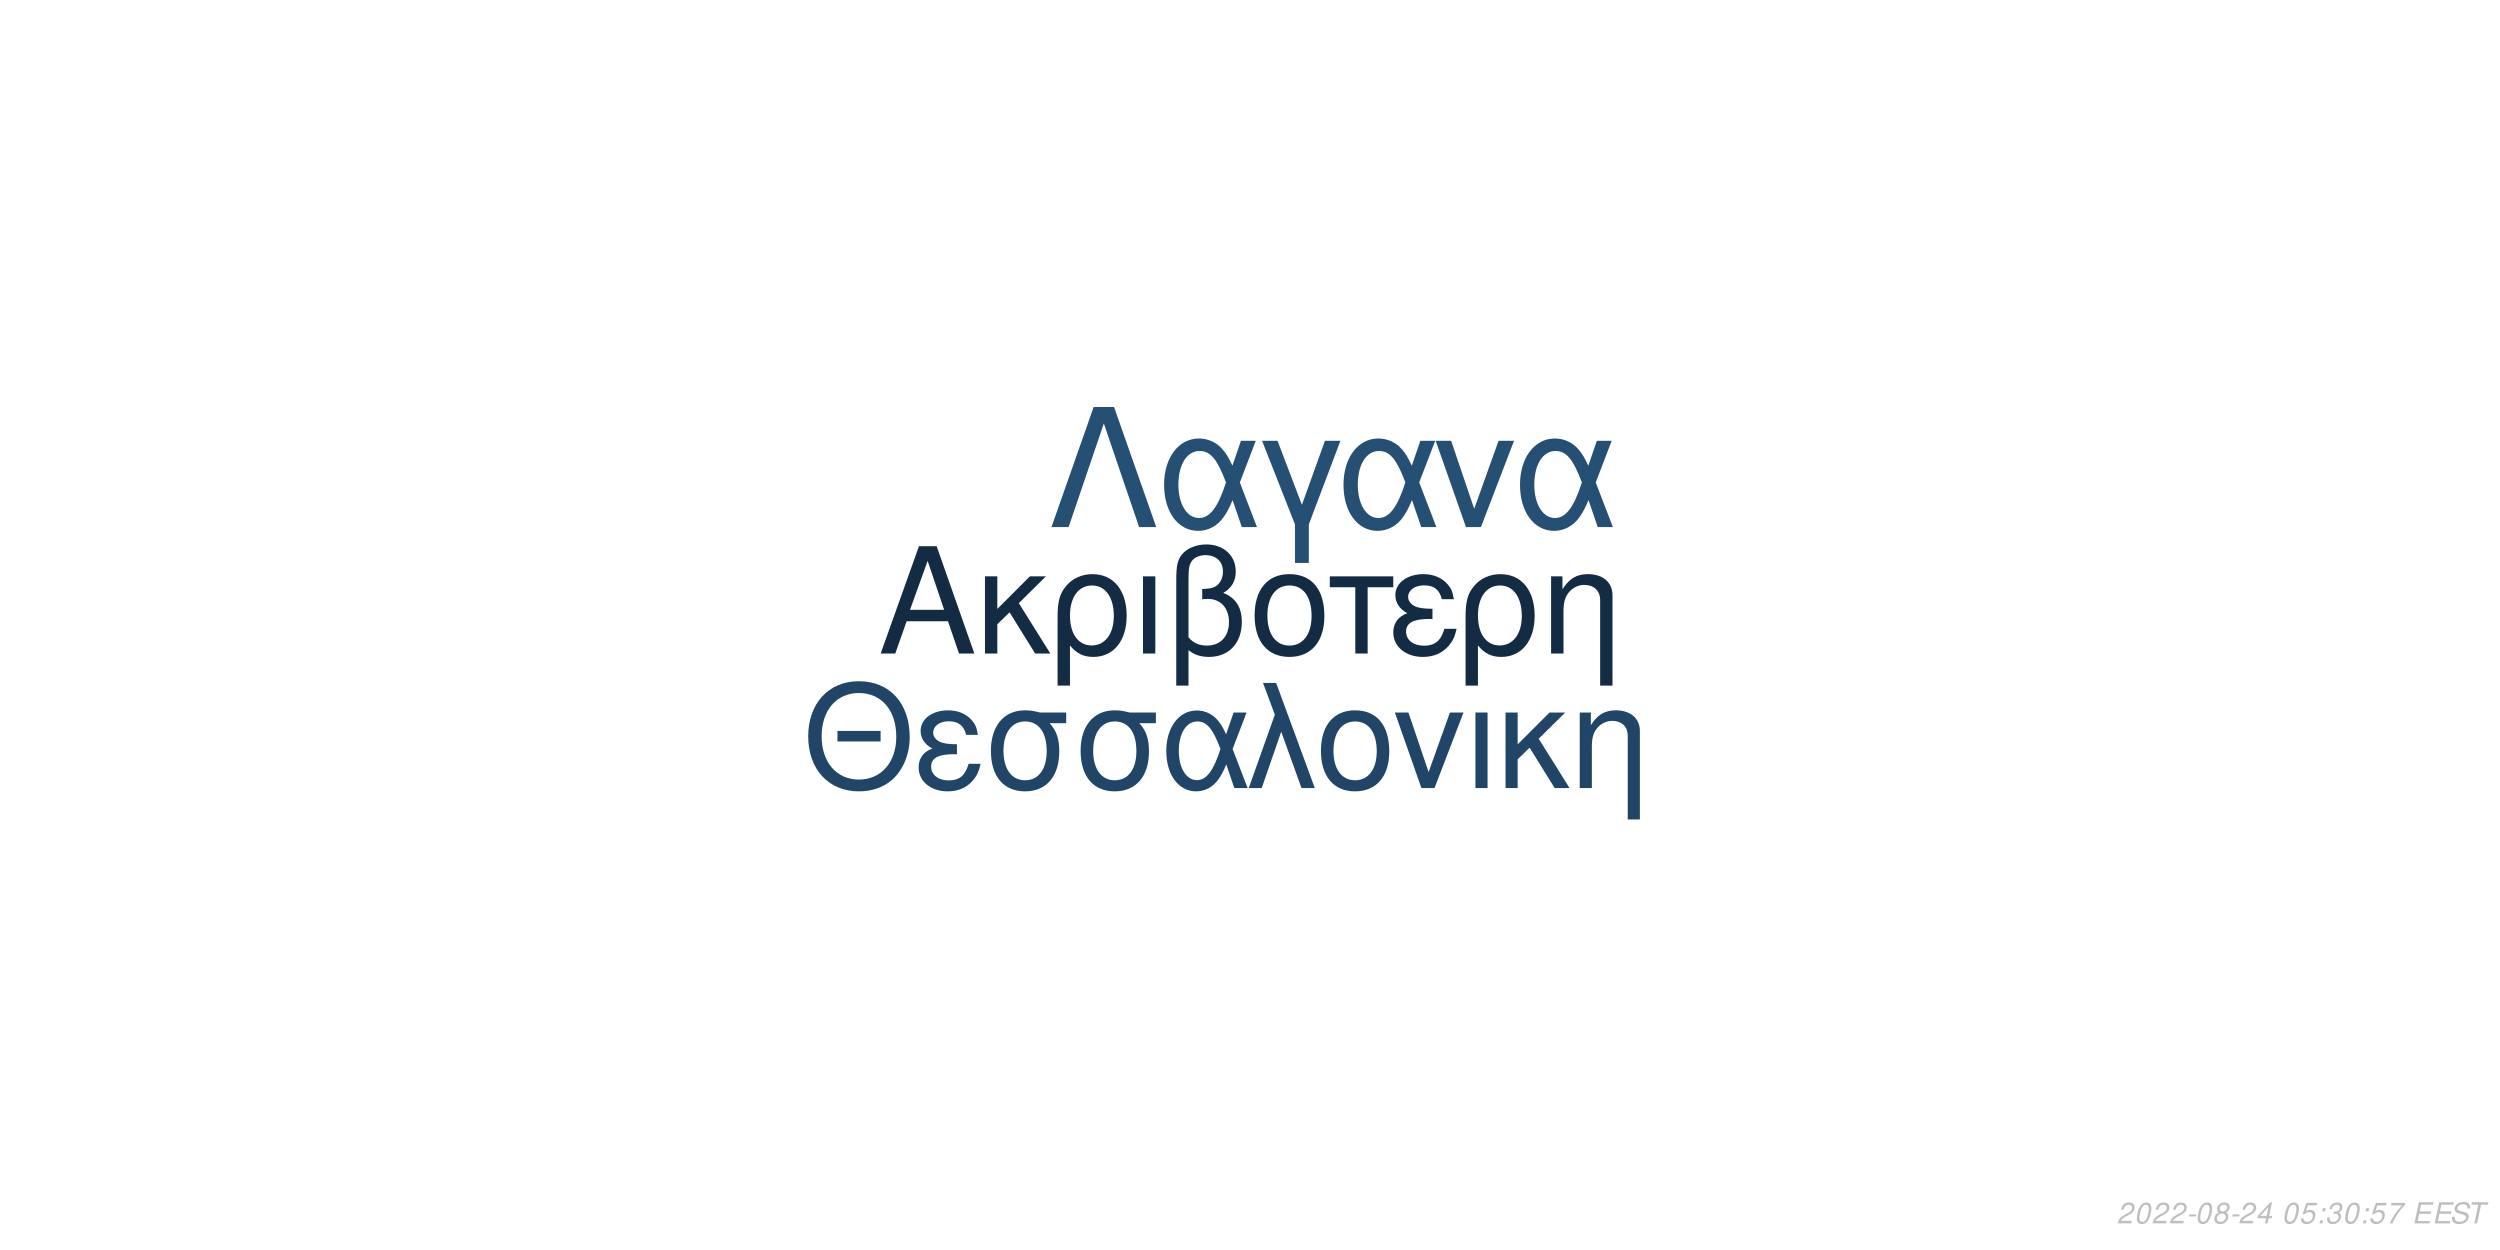
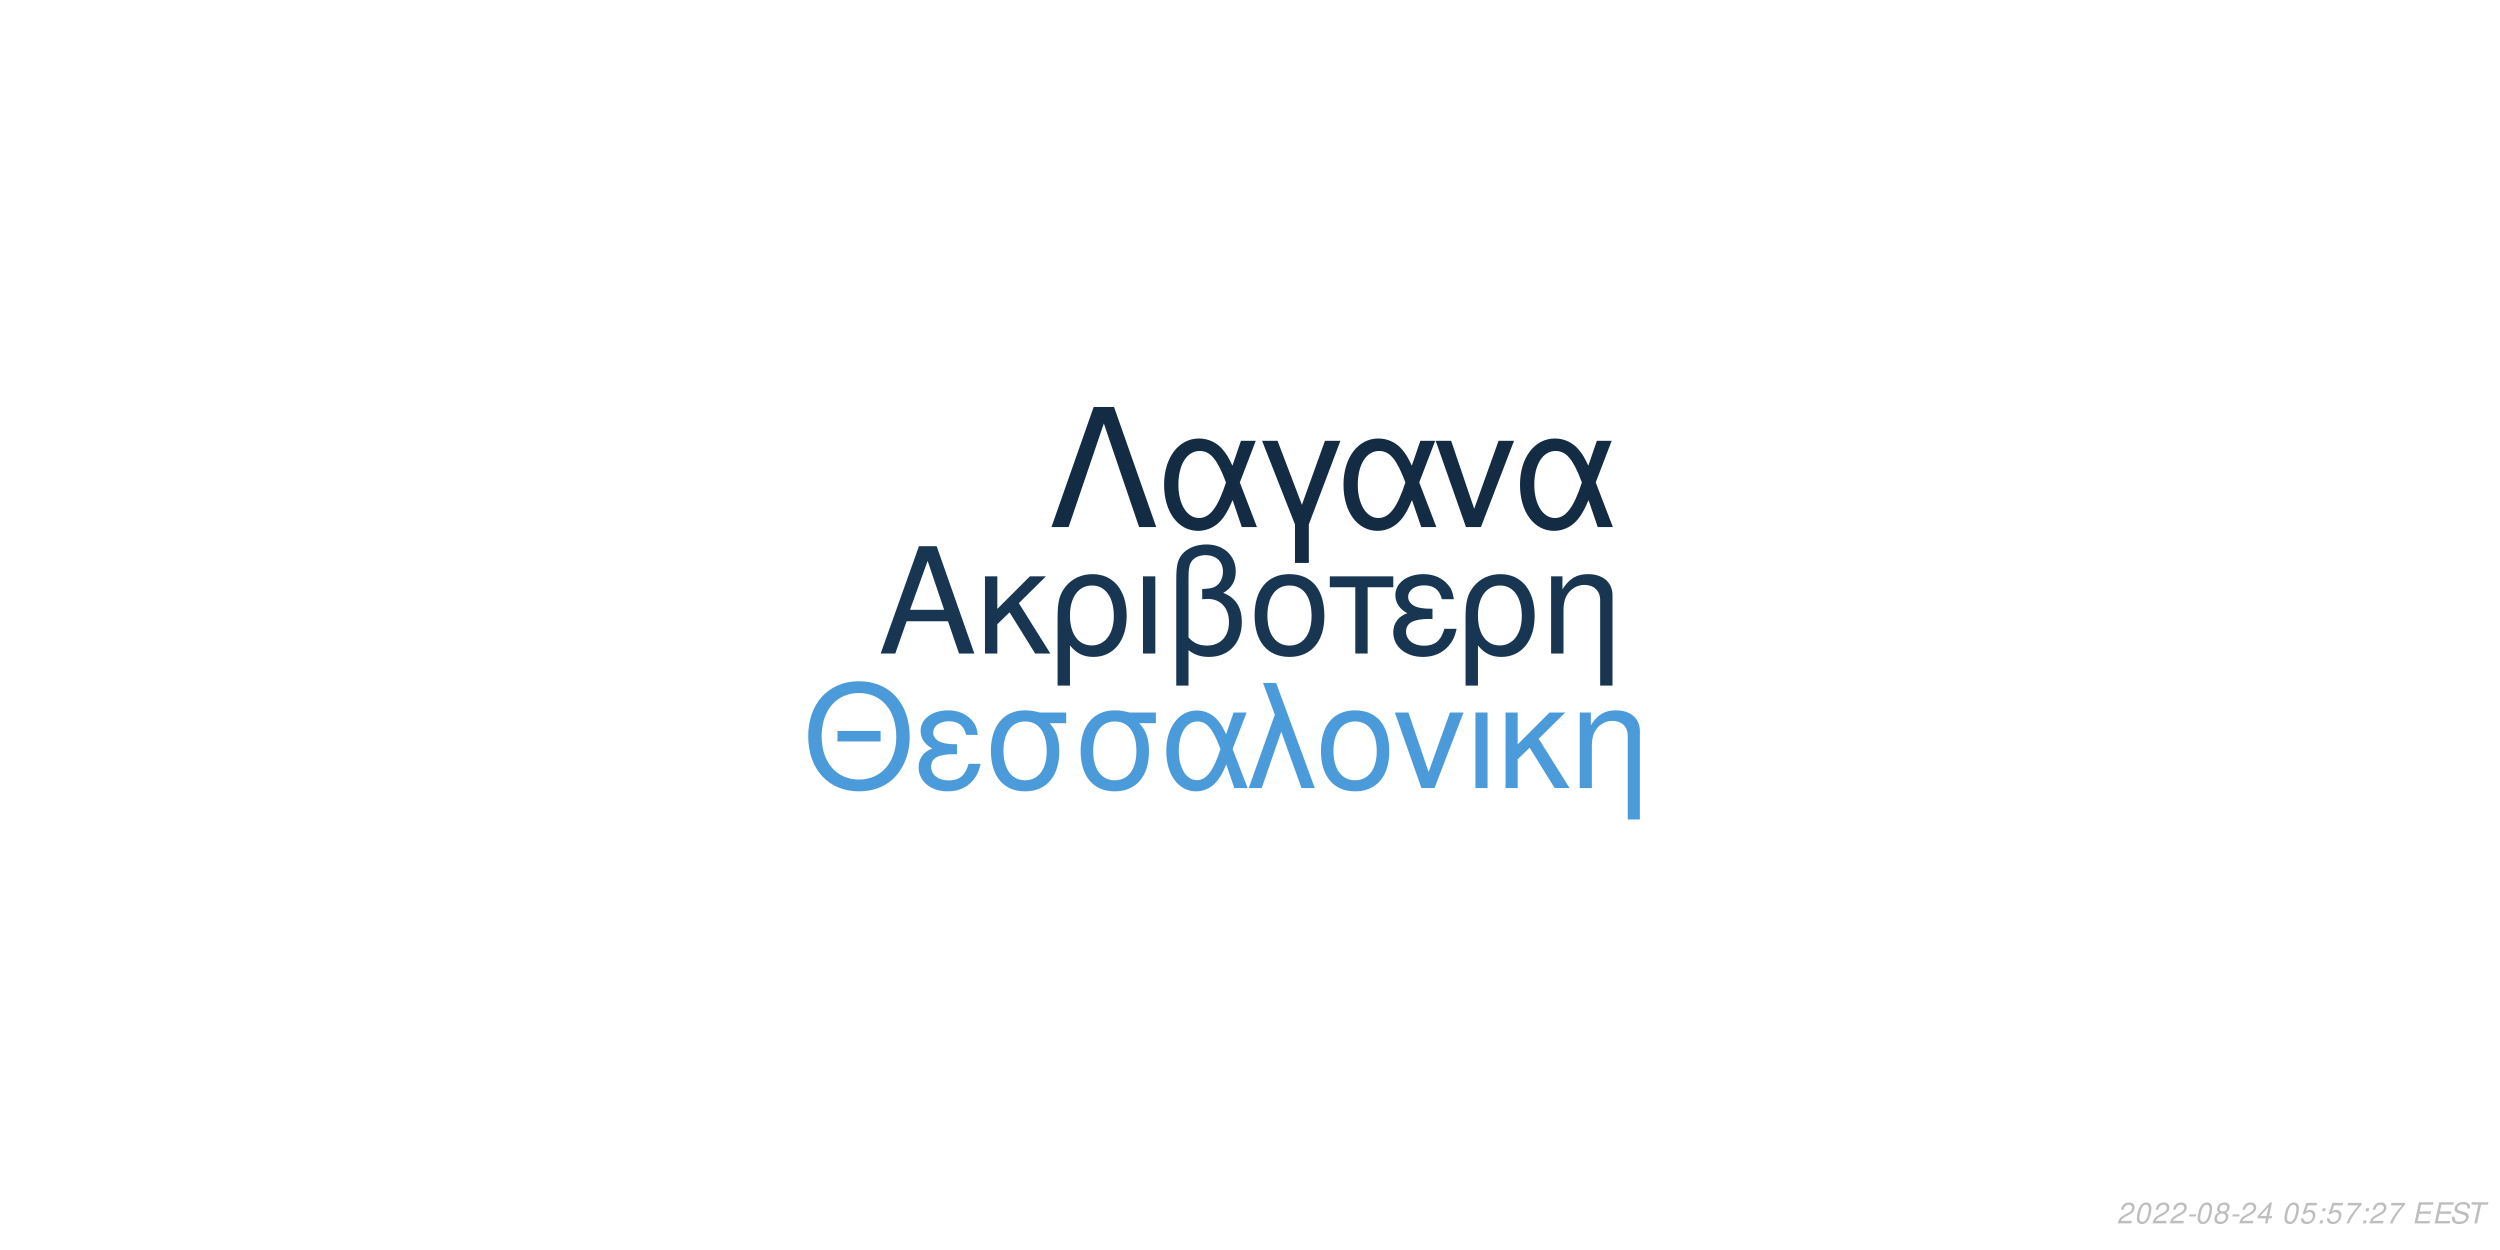
<svg xmlns="http://www.w3.org/2000/svg" xmlns:xlink="http://www.w3.org/1999/xlink" width="864pt" height="432pt" viewBox="0 0 864 432" version="1.1">
  <defs>
    <g>
      <symbol overflow="visible" id="glyph0-0">
        <path style="stroke:none;" d="" />
      </symbol>
      <symbol overflow="visible" id="glyph0-1">
        <path style="stroke:none;" d="M 24.125 -11.141 L 27.938 0 L 33.234 0 L 20.203 -37.094 L 14.094 -37.094 L 0.859 0 L 5.906 0 L 9.828 -11.141 Z M 22.797 -15.109 L 11 -15.109 L 17.094 -32.016 Z M 22.797 -15.109 " />
      </symbol>
      <symbol overflow="visible" id="glyph0-2">
        <path style="stroke:none;" d="M 7.172 -15.422 L 7.172 -26.672 L 2.906 -26.672 L 2.906 0 L 7.172 0 L 7.172 -10.125 L 11.406 -14.25 L 20.25 0 L 25.5 0 L 14.609 -17.406 L 23.969 -26.672 L 18.422 -26.672 Z M 7.172 -15.422 " />
      </symbol>
      <symbol overflow="visible" id="glyph0-3">
        <path style="stroke:none;" d="M 3 11.094 L 7.281 11.094 L 7.281 -2.797 C 9.516 -0.047 11.953 1.172 15.375 1.172 C 22.344 1.172 26.875 -4.422 26.875 -13.031 C 26.875 -21.891 22.297 -27.438 15.062 -27.438 C 11.297 -27.438 7.984 -25.906 5.797 -23.156 C 3.672 -20.516 3 -17.969 3 -12.359 Z M 14.906 -23.516 C 19.547 -23.516 22.438 -19.438 22.438 -12.922 C 22.438 -6.812 19.391 -2.797 14.812 -2.797 C 10.172 -2.797 7.281 -6.766 7.281 -13.125 C 7.281 -19.484 10.234 -23.516 14.906 -23.516 Z M 14.906 -23.516 " />
      </symbol>
      <symbol overflow="visible" id="glyph0-4">
        <path style="stroke:none;" d="M 3.516 0 L 7.781 0 L 7.781 -26.672 L 3.516 -26.672 Z M 3.516 0 " />
      </symbol>
      <symbol overflow="visible" id="glyph0-5">
        <path style="stroke:none;" d="M 4.016 11.094 L 8.25 11.094 L 8.25 -1.172 C 10.172 0.406 12.422 1.172 15.312 1.172 C 22.188 1.172 26.672 -3.609 26.672 -10.891 C 26.672 -15.984 24.578 -19.234 20.25 -20.969 C 23.109 -22.547 24.578 -25.031 24.578 -28.344 C 24.578 -33.844 20.406 -37.703 14.453 -37.703 C 10.938 -37.703 7.734 -36.391 6 -34.25 C 4.484 -32.422 4.016 -30.328 4.016 -25.391 Z M 8.25 -25.656 C 8.25 -29.359 8.5 -30.844 9.469 -32.062 C 10.375 -33.281 12.156 -34 14.094 -34 C 17.812 -34 20.156 -31.812 20.156 -28.297 C 20.156 -25.953 18.984 -23.812 17.297 -23.047 C 16.281 -22.547 15.469 -22.438 12.984 -22.297 L 12.984 -18.781 C 13.734 -18.828 14.344 -18.875 14.969 -18.875 C 19.344 -18.875 22.234 -15.719 22.234 -10.891 C 22.234 -5.906 19.281 -2.75 14.656 -2.75 C 11.953 -2.75 9.922 -3.609 8.25 -5.594 Z M 8.25 -25.656 " />
      </symbol>
      <symbol overflow="visible" id="glyph0-6">
        <path style="stroke:none;" d="M 14.094 -27.438 C 6.562 -27.438 2.094 -22.094 2.094 -13.125 C 2.094 -4.125 6.562 1.172 14.141 1.172 C 21.672 1.172 26.203 -4.172 26.203 -12.922 C 26.203 -22.188 21.828 -27.438 14.094 -27.438 Z M 14.141 -23.516 C 18.938 -23.516 21.781 -19.594 21.781 -12.984 C 21.781 -6.672 18.828 -2.75 14.141 -2.75 C 9.422 -2.75 6.516 -6.672 6.516 -13.125 C 6.516 -19.594 9.422 -23.516 14.141 -23.516 Z M 14.141 -23.516 " />
      </symbol>
      <symbol overflow="visible" id="glyph0-7">
        <path style="stroke:none;" d="M 7.891 0 L 12.156 0 L 12.156 -22.906 L 21.016 -22.906 L 21.016 -26.672 L -0.922 -26.672 L -0.922 -22.906 L 7.891 -22.906 Z M 7.891 0 " />
      </symbol>
      <symbol overflow="visible" id="glyph0-8">
        <path style="stroke:none;" d="M 14.562 -15.469 C 11.344 -15.469 9.562 -15.781 8.297 -16.438 C 6.922 -17.203 6.156 -18.328 6.156 -19.547 C 6.156 -21.891 8.453 -23.562 11.656 -23.562 C 15.062 -23.562 16.953 -22.094 17.812 -18.781 L 21.938 -18.781 C 21.578 -21.266 21.062 -22.5 19.797 -23.922 C 17.812 -26.203 14.906 -27.438 11.453 -27.438 C 5.797 -27.438 1.734 -24.375 1.734 -20.203 C 1.734 -17.609 3.156 -15.375 5.859 -13.938 C 2.797 -12.875 1.016 -10.484 1.016 -7.328 C 1.016 -2.391 5.297 1.172 11.25 1.172 C 14.969 1.172 17.906 -0.109 20.156 -2.641 C 21.578 -4.328 22.297 -5.797 22.906 -8.547 L 18.672 -8.547 C 17.5 -4.422 15.422 -2.703 11.609 -2.703 C 7.938 -2.703 5.438 -4.688 5.438 -7.578 C 5.438 -10.578 7.938 -11.953 13.484 -11.953 C 13.641 -11.953 14.094 -11.953 14.562 -11.906 Z M 14.562 -15.469 " />
      </symbol>
      <symbol overflow="visible" id="glyph0-9">
        <path style="stroke:none;" d="M 3.562 -26.672 L 3.562 0 L 7.844 0 L 7.844 -14.703 C 7.844 -17.906 8.5 -19.891 10.031 -21.531 C 11.406 -22.953 13.188 -23.719 15.062 -23.719 C 18.375 -23.719 20.516 -21.672 20.516 -18.469 L 20.516 11.094 L 24.781 11.094 L 24.781 -20.156 C 24.781 -24.578 21.469 -27.438 16.328 -27.438 C 12.359 -27.438 9.828 -25.906 7.484 -22.188 L 7.484 -26.672 Z M 3.562 -26.672 " />
      </symbol>
      <symbol overflow="visible" id="glyph1-0">
        <path style="stroke:none;" d="" />
      </symbol>
      <symbol overflow="visible" id="glyph1-1">
        <path style="stroke:none;" d="M 26.859 -19.734 L 11.953 -19.734 L 11.953 -16.094 L 26.859 -16.094 Z M 19.328 -36.922 C 8.922 -36.922 1.844 -29.25 1.844 -17.891 C 1.844 -6.484 8.875 1.141 19.391 1.141 C 23.812 1.141 27.703 -0.203 30.641 -2.688 C 34.578 -6.031 36.922 -11.656 36.922 -17.594 C 36.922 -29.297 30 -36.922 19.328 -36.922 Z M 19.328 -32.844 C 27.203 -32.844 32.281 -26.906 32.281 -17.688 C 32.281 -8.922 27.062 -2.938 19.391 -2.938 C 11.609 -2.938 6.484 -8.922 6.484 -17.891 C 6.484 -26.859 11.609 -32.844 19.328 -32.844 Z M 19.328 -32.844 " />
      </symbol>
      <symbol overflow="visible" id="glyph1-2">
        <path style="stroke:none;" d="M 14.25 -15.141 C 11.109 -15.141 9.375 -15.453 8.125 -16.094 C 6.781 -16.844 6.031 -17.938 6.031 -19.141 C 6.031 -21.422 8.266 -23.078 11.406 -23.078 C 14.75 -23.078 16.594 -21.625 17.438 -18.391 L 21.469 -18.391 C 21.125 -20.828 20.625 -22.031 19.391 -23.422 C 17.438 -25.656 14.594 -26.859 11.219 -26.859 C 5.688 -26.859 1.688 -23.875 1.688 -19.781 C 1.688 -17.234 3.094 -15.047 5.734 -13.656 C 2.734 -12.609 1 -10.266 1 -7.172 C 1 -2.344 5.188 1.141 11.016 1.141 C 14.656 1.141 17.547 -0.094 19.734 -2.594 C 21.125 -4.234 21.828 -5.688 22.422 -8.375 L 18.281 -8.375 C 17.141 -4.328 15.094 -2.641 11.359 -2.641 C 7.766 -2.641 5.328 -4.578 5.328 -7.422 C 5.328 -10.359 7.766 -11.703 13.203 -11.703 C 13.359 -11.703 13.797 -11.703 14.25 -11.656 Z M 14.25 -15.141 " />
      </symbol>
      <symbol overflow="visible" id="glyph1-3">
        <path style="stroke:none;" d="M 29 -26.109 L 19.938 -26.109 C 17.594 -26.703 16.438 -26.859 14.703 -26.859 C 7.469 -26.859 2.984 -21.469 2.984 -12.859 C 2.984 -4.031 7.375 1.141 14.797 1.141 C 22.172 1.141 26.609 -4.078 26.609 -12.656 C 26.609 -17.047 25.656 -19.828 23.266 -22.422 L 29 -22.422 Z M 14.797 -23.016 C 19.531 -23.016 22.266 -19.234 22.266 -12.75 C 22.266 -6.531 19.438 -2.688 14.797 -2.688 C 10.172 -2.688 7.328 -6.531 7.328 -12.859 C 7.328 -19.188 10.172 -23.016 14.797 -23.016 Z M 14.797 -23.016 " />
      </symbol>
      <symbol overflow="visible" id="glyph1-4">
        <path style="stroke:none;" d="M 29.344 -26.109 L 24.859 -26.109 L 22.266 -18.578 C 21.125 -21.031 20.484 -22.125 19.328 -23.469 C 17.547 -25.609 14.906 -26.812 12.156 -26.812 C 5.984 -26.812 1.594 -20.984 1.594 -12.812 C 1.594 -4.578 5.828 1.141 11.906 1.141 C 14.953 1.141 17.734 -0.344 19.625 -3.047 C 20.672 -4.531 21.281 -5.688 22.328 -8.172 L 25.109 0 L 29.703 0 L 24.516 -13.5 Z M 20.328 -13.5 C 17.891 -5.922 15.453 -2.734 12.156 -2.734 C 8.516 -2.734 5.922 -6.922 5.922 -12.812 C 5.922 -18.938 8.516 -23.016 12.359 -23.016 C 15.594 -23.016 17.688 -20.531 20.328 -13.5 Z M 20.328 -13.5 " />
      </symbol>
      <symbol overflow="visible" id="glyph1-5">
        <path style="stroke:none;" d="M 1.094 0 L 5.578 0 L 12.312 -19.484 L 19.328 0 L 23.922 0 L 10.562 -36.328 L 6.031 -36.328 L 10.109 -25.359 Z M 1.094 0 " />
      </symbol>
      <symbol overflow="visible" id="glyph1-6">
        <path style="stroke:none;" d="M 13.797 -26.859 C 6.422 -26.859 2.047 -21.625 2.047 -12.859 C 2.047 -4.031 6.422 1.141 13.859 1.141 C 21.234 1.141 25.656 -4.078 25.656 -12.656 C 25.656 -21.719 21.375 -26.859 13.797 -26.859 Z M 13.859 -23.016 C 18.531 -23.016 21.328 -19.188 21.328 -12.703 C 21.328 -6.531 18.438 -2.688 13.859 -2.688 C 9.219 -2.688 6.375 -6.531 6.375 -12.859 C 6.375 -19.188 9.219 -23.016 13.859 -23.016 Z M 13.859 -23.016 " />
      </symbol>
      <symbol overflow="visible" id="glyph1-7">
        <path style="stroke:none;" d="M 14.297 0 L 24.312 -26.109 L 19.625 -26.109 L 12.25 -5.531 L 5.281 -26.109 L 0.594 -26.109 L 9.766 0 Z M 14.297 0 " />
      </symbol>
      <symbol overflow="visible" id="glyph1-8">
        <path style="stroke:none;" d="M 3.438 0 L 7.625 0 L 7.625 -26.109 L 3.438 -26.109 Z M 3.438 0 " />
      </symbol>
      <symbol overflow="visible" id="glyph1-9">
        <path style="stroke:none;" d="M 7.031 -15.094 L 7.031 -26.109 L 2.844 -26.109 L 2.844 0 L 7.031 0 L 7.031 -9.922 L 11.156 -13.953 L 19.828 0 L 24.969 0 L 14.297 -17.047 L 23.469 -26.109 L 18.031 -26.109 Z M 7.031 -15.094 " />
      </symbol>
      <symbol overflow="visible" id="glyph1-10">
        <path style="stroke:none;" d="M 3.484 -26.109 L 3.484 0 L 7.672 0 L 7.672 -14.406 C 7.672 -17.547 8.328 -19.484 9.812 -21.078 C 11.156 -22.469 12.906 -23.219 14.75 -23.219 C 17.984 -23.219 20.078 -21.234 20.078 -18.094 L 20.078 10.859 L 24.266 10.859 L 24.266 -19.734 C 24.266 -24.062 21.031 -26.859 16 -26.859 C 12.109 -26.859 9.609 -25.359 7.328 -21.719 L 7.328 -26.109 Z M 3.484 -26.109 " />
      </symbol>
      <symbol overflow="visible" id="glyph2-0">
        <path style="stroke:none;" d="" />
      </symbol>
      <symbol overflow="visible" id="glyph2-1">
        <path style="stroke:none;" d="M 22.531 -41.484 L 15.484 -41.484 L 0.906 0 L 6.828 0 L 19 -35.797 L 31.188 0 L 37.109 0 Z M 22.531 -41.484 " />
      </symbol>
      <symbol overflow="visible" id="glyph2-2">
        <path style="stroke:none;" d="M 33.516 -29.812 L 28.391 -29.812 L 25.438 -21.219 C 24.125 -24.016 23.391 -25.266 22.078 -26.797 C 20.031 -29.25 17.016 -30.609 13.891 -30.609 C 6.828 -30.609 1.828 -23.953 1.828 -14.625 C 1.828 -5.234 6.656 1.312 13.594 1.312 C 17.078 1.312 20.266 -0.391 22.422 -3.469 C 23.609 -5.172 24.297 -6.484 25.5 -9.328 L 28.688 0 L 33.922 0 L 28 -15.422 Z M 23.219 -15.422 C 20.422 -6.766 17.641 -3.125 13.891 -3.125 C 9.734 -3.125 6.766 -7.906 6.766 -14.625 C 6.766 -21.625 9.734 -26.297 14.109 -26.297 C 17.812 -26.297 20.203 -23.453 23.219 -15.422 Z M 23.219 -15.422 " />
      </symbol>
      <symbol overflow="visible" id="glyph2-3">
        <path style="stroke:none;" d="M 12.062 12.406 L 16.844 12.406 L 16.844 -0.906 L 27.766 -29.812 L 22.422 -29.812 L 14.453 -7.688 L 6.031 -29.812 L 0.688 -29.812 L 12.062 -0.906 Z M 12.062 12.406 " />
      </symbol>
      <symbol overflow="visible" id="glyph2-4">
        <path style="stroke:none;" d="M 16.328 0 L 27.766 -29.812 L 22.422 -29.812 L 14 -6.312 L 6.031 -29.812 L 0.688 -29.812 L 11.156 0 Z M 16.328 0 " />
      </symbol>
      <symbol overflow="visible" id="glyph3-0">
        <path style="stroke:none;" d="" />
      </symbol>
      <symbol overflow="visible" id="glyph3-1">
        <path style="stroke:none;" d="M 5.234 -0.875 L 1.469 -0.875 C 1.641 -1.375 2.203 -1.891 3.109 -2.344 L 4.234 -2.938 C 5.562 -3.625 6.219 -4.469 6.219 -5.484 C 6.219 -5.938 6.062 -6.359 5.797 -6.656 C 5.469 -7.047 4.984 -7.234 4.312 -7.234 C 2.766 -7.234 1.891 -6.453 1.484 -4.734 L 2.375 -4.734 C 2.484 -5.188 2.609 -5.484 2.797 -5.75 C 3.094 -6.203 3.609 -6.453 4.188 -6.453 C 4.891 -6.453 5.344 -6.031 5.344 -5.375 C 5.344 -4.703 4.859 -4.094 4.016 -3.656 L 2.984 -3.125 C 1.234 -2.188 0.797 -1.656 0.344 -0.016 L 5.047 -0.016 Z M 5.234 -0.875 " />
      </symbol>
      <symbol overflow="visible" id="glyph3-2">
        <path style="stroke:none;" d="M 4.203 -7.234 C 3.375 -7.234 2.688 -6.812 2.125 -5.984 C 1.484 -5.047 0.984 -3.188 0.984 -1.734 C 0.984 -1.109 1.172 -0.562 1.484 -0.266 C 1.797 0.047 2.281 0.234 2.766 0.234 C 3.625 0.234 4.281 -0.156 4.859 -1.016 C 5.516 -1.953 6 -3.797 6 -5.266 C 6 -6.5 5.328 -7.234 4.203 -7.234 Z M 4.094 -6.453 C 4.734 -6.453 5.125 -5.984 5.125 -5.156 C 5.125 -4.203 4.781 -2.625 4.406 -1.812 C 3.984 -0.938 3.516 -0.547 2.875 -0.547 C 2.25 -0.547 1.875 -1.031 1.875 -1.828 C 1.875 -2.797 2.203 -4.344 2.594 -5.203 C 2.984 -6.047 3.453 -6.453 4.094 -6.453 Z M 4.094 -6.453 " />
      </symbol>
      <symbol overflow="visible" id="glyph3-3">
        <path style="stroke:none;" d="M 3.516 -3.125 L 1.125 -3.125 L 0.969 -2.406 L 3.359 -2.406 Z M 3.516 -3.125 " />
      </symbol>
      <symbol overflow="visible" id="glyph3-4">
        <path style="stroke:none;" d="M 4.766 -3.797 C 5.078 -3.969 5.234 -4.078 5.438 -4.234 C 5.812 -4.594 6.062 -5.172 6.062 -5.734 C 6.062 -6.625 5.344 -7.234 4.266 -7.234 C 2.812 -7.234 1.703 -6.219 1.703 -4.875 C 1.703 -4.406 1.875 -4.125 2.359 -3.812 C 1.297 -3.312 0.75 -2.516 0.75 -1.469 C 0.75 -0.438 1.547 0.234 2.812 0.234 C 3.656 0.234 4.359 -0.094 4.938 -0.734 C 5.359 -1.234 5.609 -1.859 5.609 -2.438 C 5.609 -3.047 5.312 -3.516 4.766 -3.797 Z M 4.109 -6.453 C 4.797 -6.453 5.188 -6.125 5.188 -5.578 C 5.188 -5.266 5.062 -4.922 4.859 -4.672 C 4.562 -4.312 4.188 -4.156 3.656 -4.156 C 2.984 -4.156 2.594 -4.453 2.594 -4.984 C 2.594 -5.859 3.203 -6.453 4.109 -6.453 Z M 3.453 -3.406 C 4.234 -3.406 4.734 -2.984 4.734 -2.312 C 4.734 -1.312 3.922 -0.547 2.875 -0.547 C 2.125 -0.547 1.625 -0.969 1.625 -1.625 C 1.625 -2.609 2.438 -3.406 3.453 -3.406 Z M 3.453 -3.406 " />
      </symbol>
      <symbol overflow="visible" id="glyph3-5">
        <path style="stroke:none;" d="M 3.625 -1.75 L 3.266 0 L 4.141 0 L 4.516 -1.75 L 5.562 -1.75 L 5.734 -2.531 L 4.688 -2.531 L 5.688 -7.234 L 5.016 -7.234 L 0.844 -2.672 L 0.641 -1.75 Z M 3.797 -2.531 L 1.594 -2.531 L 4.469 -5.703 Z M 3.797 -2.531 " />
      </symbol>
      <symbol overflow="visible" id="glyph3-6">
        <path style="stroke:none;" d="" />
      </symbol>
      <symbol overflow="visible" id="glyph3-7">
        <path style="stroke:none;" d="M 6.297 -7.094 L 2.594 -7.094 L 1.234 -3.234 L 2.047 -3.234 C 2.656 -3.766 2.938 -3.906 3.531 -3.906 C 4.328 -3.906 4.797 -3.453 4.797 -2.688 C 4.797 -1.438 3.969 -0.547 2.828 -0.547 C 2.031 -0.547 1.609 -0.938 1.578 -1.734 L 0.703 -1.734 L 0.703 -1.516 C 0.703 -0.938 0.844 -0.547 1.188 -0.266 C 1.562 0.062 2.078 0.234 2.703 0.234 C 3.656 0.234 4.391 -0.156 4.984 -0.922 C 5.422 -1.5 5.672 -2.234 5.672 -2.953 C 5.672 -4 4.938 -4.672 3.812 -4.672 C 3.328 -4.672 2.906 -4.547 2.406 -4.234 L 3.109 -6.219 L 6.109 -6.219 Z M 6.297 -7.094 " />
      </symbol>
      <symbol overflow="visible" id="glyph3-8">
        <path style="stroke:none;" d="M 2.359 -1.031 L 1.312 -1.031 L 1.094 0 L 2.141 0 Z M 3.266 -5.234 L 2.219 -5.234 L 2 -4.203 L 3.047 -4.203 Z M 3.266 -5.234 " />
      </symbol>
      <symbol overflow="visible" id="glyph3-9">
-         <path style="stroke:none;" d="M 2.922 -3.312 C 3.125 -3.344 3.234 -3.344 3.375 -3.344 C 4.203 -3.344 4.688 -3 4.688 -2.406 C 4.688 -1.312 3.906 -0.547 2.781 -0.547 C 2.047 -0.547 1.594 -0.938 1.594 -1.562 C 1.594 -1.719 1.609 -1.844 1.656 -2.094 L 0.766 -2.094 C 0.734 -1.797 0.719 -1.641 0.719 -1.469 C 0.719 -0.375 1.406 0.234 2.641 0.234 C 3.547 0.234 4.297 -0.078 4.812 -0.656 C 5.266 -1.156 5.562 -1.875 5.562 -2.547 C 5.562 -3.125 5.344 -3.453 4.797 -3.734 C 5.641 -4.234 6.016 -4.844 6.016 -5.734 C 6.016 -6.656 5.312 -7.234 4.203 -7.234 C 3.375 -7.234 2.672 -6.938 2.188 -6.375 C 1.891 -6.031 1.703 -5.641 1.516 -4.906 L 2.391 -4.906 C 2.5 -5.359 2.594 -5.594 2.734 -5.812 C 3.047 -6.234 3.516 -6.453 4.078 -6.453 C 4.734 -6.453 5.141 -6.125 5.141 -5.578 C 5.141 -5.188 5.016 -4.797 4.797 -4.547 C 4.516 -4.234 4 -4.062 3.266 -4.062 L 3.078 -4.062 Z M 2.922 -3.312 " />
+         <path style="stroke:none;" d="M 6.703 -7.094 L 1.953 -7.094 L 1.766 -6.219 L 5.594 -6.219 C 3.344 -3.688 2.266 -2.109 1.375 0 L 2.344 0 C 3.031 -1.906 4.828 -4.594 6.547 -6.281 Z M 6.703 -7.094 " />
      </symbol>
      <symbol overflow="visible" id="glyph3-10">
-         <path style="stroke:none;" d="M 6.703 -7.094 L 1.953 -7.094 L 1.766 -6.219 L 5.594 -6.219 C 3.344 -3.688 2.266 -2.109 1.375 0 L 2.344 0 C 3.031 -1.906 4.828 -4.594 6.547 -6.281 Z M 6.703 -7.094 " />
+         <path style="stroke:none;" d="M 2.547 -3.312 L 6.5 -3.312 L 6.688 -4.141 L 2.719 -4.141 L 3.219 -6.469 L 7.344 -6.469 L 7.516 -7.297 L 2.453 -7.297 L 0.906 0 L 6.125 0 L 6.297 -0.812 L 2.016 -0.812 Z M 2.547 -3.312 " />
      </symbol>
      <symbol overflow="visible" id="glyph3-11">
-         <path style="stroke:none;" d="M 2.547 -3.312 L 6.5 -3.312 L 6.688 -4.141 L 2.719 -4.141 L 3.219 -6.469 L 7.344 -6.469 L 7.516 -7.297 L 2.453 -7.297 L 0.906 0 L 6.125 0 L 6.297 -0.812 L 2.016 -0.812 Z M 2.547 -3.312 " />
+         <path style="stroke:none;" d="M 7.062 -5.156 C 7.125 -5.438 7.141 -5.562 7.141 -5.703 C 7.141 -6.156 6.938 -6.594 6.594 -6.891 C 6.188 -7.25 5.656 -7.406 4.875 -7.406 C 3.844 -7.406 3.047 -7.125 2.5 -6.562 C 2.094 -6.141 1.781 -5.438 1.781 -4.922 C 1.781 -4.297 2.219 -3.766 2.891 -3.562 L 4.594 -3.094 C 5.406 -2.859 5.734 -2.578 5.734 -2.094 C 5.734 -1.781 5.547 -1.406 5.266 -1.141 C 4.844 -0.766 4.266 -0.578 3.453 -0.578 C 2.328 -0.578 1.812 -0.984 1.812 -1.906 C 1.812 -2.047 1.812 -2.125 1.844 -2.312 L 0.984 -2.312 C 0.906 -2.062 0.891 -1.906 0.891 -1.688 C 0.891 -0.484 1.797 0.234 3.297 0.234 C 4.359 0.234 5.234 -0.062 5.812 -0.609 C 6.344 -1.078 6.688 -1.797 6.688 -2.375 C 6.688 -2.641 6.609 -2.906 6.453 -3.156 C 6.234 -3.5 5.938 -3.703 5.469 -3.828 L 3.75 -4.312 C 2.984 -4.547 2.734 -4.734 2.734 -5.188 C 2.734 -5.547 2.875 -5.844 3.188 -6.109 C 3.547 -6.438 4.031 -6.594 4.703 -6.594 C 5.266 -6.594 5.688 -6.484 5.906 -6.297 C 6.094 -6.125 6.219 -5.797 6.219 -5.516 C 6.219 -5.422 6.203 -5.344 6.188 -5.156 Z M 7.062 -5.156 " />
      </symbol>
      <symbol overflow="visible" id="glyph3-12">
-         <path style="stroke:none;" d="M 7.062 -5.156 C 7.125 -5.438 7.141 -5.562 7.141 -5.703 C 7.141 -6.156 6.938 -6.594 6.594 -6.891 C 6.188 -7.25 5.656 -7.406 4.875 -7.406 C 3.844 -7.406 3.047 -7.125 2.5 -6.562 C 2.094 -6.141 1.781 -5.438 1.781 -4.922 C 1.781 -4.297 2.219 -3.766 2.891 -3.562 L 4.594 -3.094 C 5.406 -2.859 5.734 -2.578 5.734 -2.094 C 5.734 -1.781 5.547 -1.406 5.266 -1.141 C 4.844 -0.766 4.266 -0.578 3.453 -0.578 C 2.328 -0.578 1.812 -0.984 1.812 -1.906 C 1.812 -2.047 1.812 -2.125 1.844 -2.312 L 0.984 -2.312 C 0.906 -2.062 0.891 -1.906 0.891 -1.688 C 0.891 -0.484 1.797 0.234 3.297 0.234 C 4.359 0.234 5.234 -0.062 5.812 -0.609 C 6.344 -1.078 6.688 -1.797 6.688 -2.375 C 6.688 -2.641 6.609 -2.906 6.453 -3.156 C 6.234 -3.5 5.938 -3.703 5.469 -3.828 L 3.75 -4.312 C 2.984 -4.547 2.734 -4.734 2.734 -5.188 C 2.734 -5.547 2.875 -5.844 3.188 -6.109 C 3.547 -6.438 4.031 -6.594 4.703 -6.594 C 5.266 -6.594 5.688 -6.484 5.906 -6.297 C 6.094 -6.125 6.219 -5.797 6.219 -5.516 C 6.219 -5.422 6.203 -5.344 6.188 -5.156 Z M 7.062 -5.156 " />
-       </symbol>
-       <symbol overflow="visible" id="glyph3-13">
        <path style="stroke:none;" d="M 4.938 -6.469 L 7.312 -6.469 L 7.484 -7.297 L 1.75 -7.297 L 1.578 -6.469 L 3.984 -6.469 L 2.609 0 L 3.547 0 Z M 4.938 -6.469 " />
      </symbol>
    </g>
  </defs>
  <g id="surface1">
    <rect x="0" y="0" width="864" height="432" style="fill:rgb(100%,100%,100%);fill-opacity:1;stroke:none;" />
-     <g style="fill:rgb(7.451%,16.863%,26.275%);fill-opacity:1;">
+     <g style="fill:rgb(9.412%,21.176%,31.765%);fill-opacity:1;">
      <use xlink:href="#glyph0-1" x="303.5" y="225.861" />
      <use xlink:href="#glyph0-2" x="337.5" y="225.861" />
      <use xlink:href="#glyph0-3" x="362.5" y="225.861" />
      <use xlink:href="#glyph0-4" x="391.5" y="225.861" />
      <use xlink:href="#glyph0-5" x="402.5" y="225.861" />
      <use xlink:href="#glyph0-6" x="431.5" y="225.861" />
      <use xlink:href="#glyph0-7" x="460.5" y="225.861" />
      <use xlink:href="#glyph0-8" x="480.5" y="225.861" />
      <use xlink:href="#glyph0-3" x="503.5" y="225.861" />
      <use xlink:href="#glyph0-9" x="532.5" y="225.861" />
    </g>
-     <g style="fill:rgb(12.549%,27.059%,40%);fill-opacity:1;">
+     <g style="fill:rgb(29.412%,60.784%,85.49%);fill-opacity:1;">
      <use xlink:href="#glyph1-1" x="277.473" y="272.354" />
      <use xlink:href="#glyph1-2" x="316.473" y="272.354" />
      <use xlink:href="#glyph1-3" x="339.473" y="272.354" />
      <use xlink:href="#glyph1-3" x="370.473" y="272.354" />
      <use xlink:href="#glyph1-4" x="401.473" y="272.354" />
      <use xlink:href="#glyph1-5" x="430.473" y="272.354" />
      <use xlink:href="#glyph1-6" x="454.473" y="272.354" />
      <use xlink:href="#glyph1-7" x="481.473" y="272.354" />
      <use xlink:href="#glyph1-8" x="506.473" y="272.354" />
      <use xlink:href="#glyph1-9" x="517.473" y="272.354" />
      <use xlink:href="#glyph1-10" x="542.473" y="272.354" />
    </g>
-     <g style="fill:rgb(14.51%,30.98%,45.098%);fill-opacity:1;">
+     <g style="fill:rgb(7.451%,16.863%,26.275%);fill-opacity:1;">
      <use xlink:href="#glyph2-1" x="362.484" y="182.152" />
      <use xlink:href="#glyph2-2" x="400.484" y="182.152" />
      <use xlink:href="#glyph2-3" x="435.484" y="182.152" />
      <use xlink:href="#glyph2-2" x="462.484" y="182.152" />
      <use xlink:href="#glyph2-4" x="495.484" y="182.152" />
      <use xlink:href="#glyph2-2" x="523.484" y="182.152" />
    </g>
    <g style="fill:rgb(74.51%,74.51%,74.51%);fill-opacity:1;">
      <use xlink:href="#glyph3-1" x="731.52" y="422.81" />
      <use xlink:href="#glyph3-2" x="737.52" y="422.81" />
      <use xlink:href="#glyph3-1" x="743.52" y="422.81" />
      <use xlink:href="#glyph3-1" x="749.52" y="422.81" />
      <use xlink:href="#glyph3-3" x="755.52" y="422.81" />
      <use xlink:href="#glyph3-2" x="758.52" y="422.81" />
      <use xlink:href="#glyph3-4" x="764.52" y="422.81" />
      <use xlink:href="#glyph3-3" x="770.52" y="422.81" />
      <use xlink:href="#glyph3-1" x="773.52" y="422.81" />
      <use xlink:href="#glyph3-5" x="779.52" y="422.81" />
      <use xlink:href="#glyph3-6" x="785.52" y="422.81" />
      <use xlink:href="#glyph3-2" x="788.52" y="422.81" />
      <use xlink:href="#glyph3-7" x="794.52" y="422.81" />
      <use xlink:href="#glyph3-8" x="800.52" y="422.81" />
-       <use xlink:href="#glyph3-9" x="803.52" y="422.81" />
-       <use xlink:href="#glyph3-2" x="809.52" y="422.81" />
+       <use xlink:href="#glyph3-7" x="803.52" y="422.81" />
+       <use xlink:href="#glyph3-9" x="809.52" y="422.81" />
      <use xlink:href="#glyph3-8" x="815.52" y="422.81" />
-       <use xlink:href="#glyph3-7" x="818.52" y="422.81" />
-       <use xlink:href="#glyph3-10" x="824.52" y="422.81" />
+       <use xlink:href="#glyph3-1" x="818.52" y="422.81" />
+       <use xlink:href="#glyph3-9" x="824.52" y="422.81" />
      <use xlink:href="#glyph3-6" x="830.52" y="422.81" />
-       <use xlink:href="#glyph3-11" x="833.52" y="422.81" />
-       <use xlink:href="#glyph3-11" x="840.52" y="422.81" />
-       <use xlink:href="#glyph3-12" x="846.52" y="422.81" />
-       <use xlink:href="#glyph3-13" x="852.52" y="422.81" />
+       <use xlink:href="#glyph3-10" x="833.52" y="422.81" />
+       <use xlink:href="#glyph3-10" x="840.52" y="422.81" />
+       <use xlink:href="#glyph3-11" x="846.52" y="422.81" />
+       <use xlink:href="#glyph3-12" x="852.52" y="422.81" />
    </g>
  </g>
</svg>
